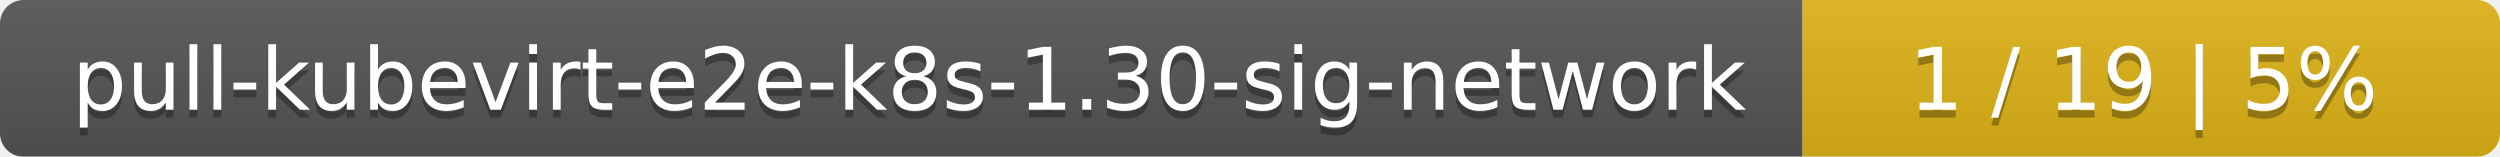
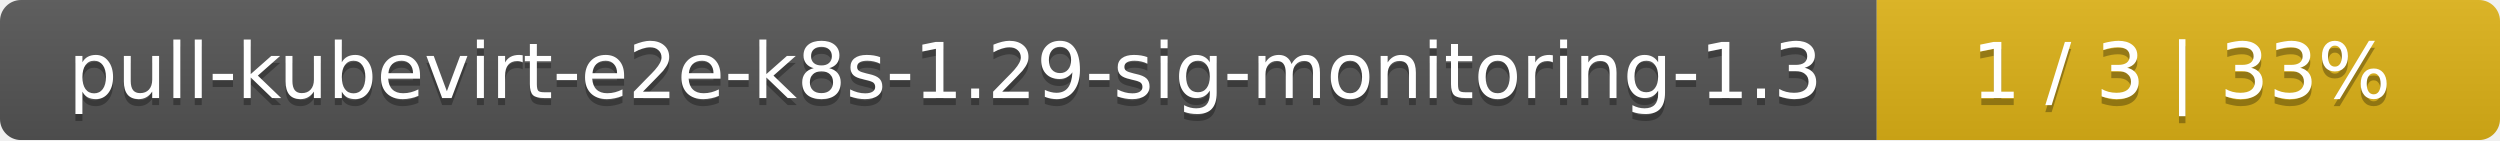
- <svg xmlns="http://www.w3.org/2000/svg" width="319" height="20">
+ <svg xmlns="http://www.w3.org/2000/svg" width="357" height="20">
  <linearGradient id="smooth" x2="0" y2="100%">
    <stop offset="0" stop-color="#bbb" stop-opacity=".1" />
    <stop offset="1" stop-opacity=".1" />
  </linearGradient>
  <mask id="round">
-     <rect width="319" height="20" rx="3" fill="#fff" />
+     <rect width="357" height="20" rx="3" fill="#fff" />
  </mask>
  <g mask="url(#round)">
-     <rect width="230" height="20" fill="#555" />
-     <rect x="230" width="89" height="20" fill="#dfb317" />
-     <rect width="319" height="20" fill="url(#smooth)" />
+     <rect width="268" height="20" fill="#555" />
+     <rect x="268" width="89" height="20" fill="#dfb317" />
+     <rect width="357" height="20" fill="url(#smooth)" />
  </g>
  <g fill="#fff" text-anchor="middle" font-family="DejaVu Sans,Verdana,Geneva,sans-serif" font-size="11">
-     <text x="116" y="15" fill="#010101" fill-opacity=".3">pull-kubevirt-e2e-k8s-1.30-sig-network</text>
-     <text x="116" y="14">pull-kubevirt-e2e-k8s-1.30-sig-network</text>
-     <text x="273.5" y="15" fill="#010101" fill-opacity=".3">1 / 19    |    5%</text>
-     <text x="273.5" y="14">1 / 19    |    5%</text>
+     <text x="135" y="15" fill="#010101" fill-opacity=".3">pull-kubevirt-e2e-k8s-1.29-sig-monitoring-1.3</text>
+     <text x="135" y="14">pull-kubevirt-e2e-k8s-1.29-sig-monitoring-1.3</text>
+     <text x="311.5" y="15" fill="#010101" fill-opacity=".3">1 / 3    |    33%</text>
+     <text x="311.5" y="14">1 / 3    |    33%</text>
  </g>
</svg>
